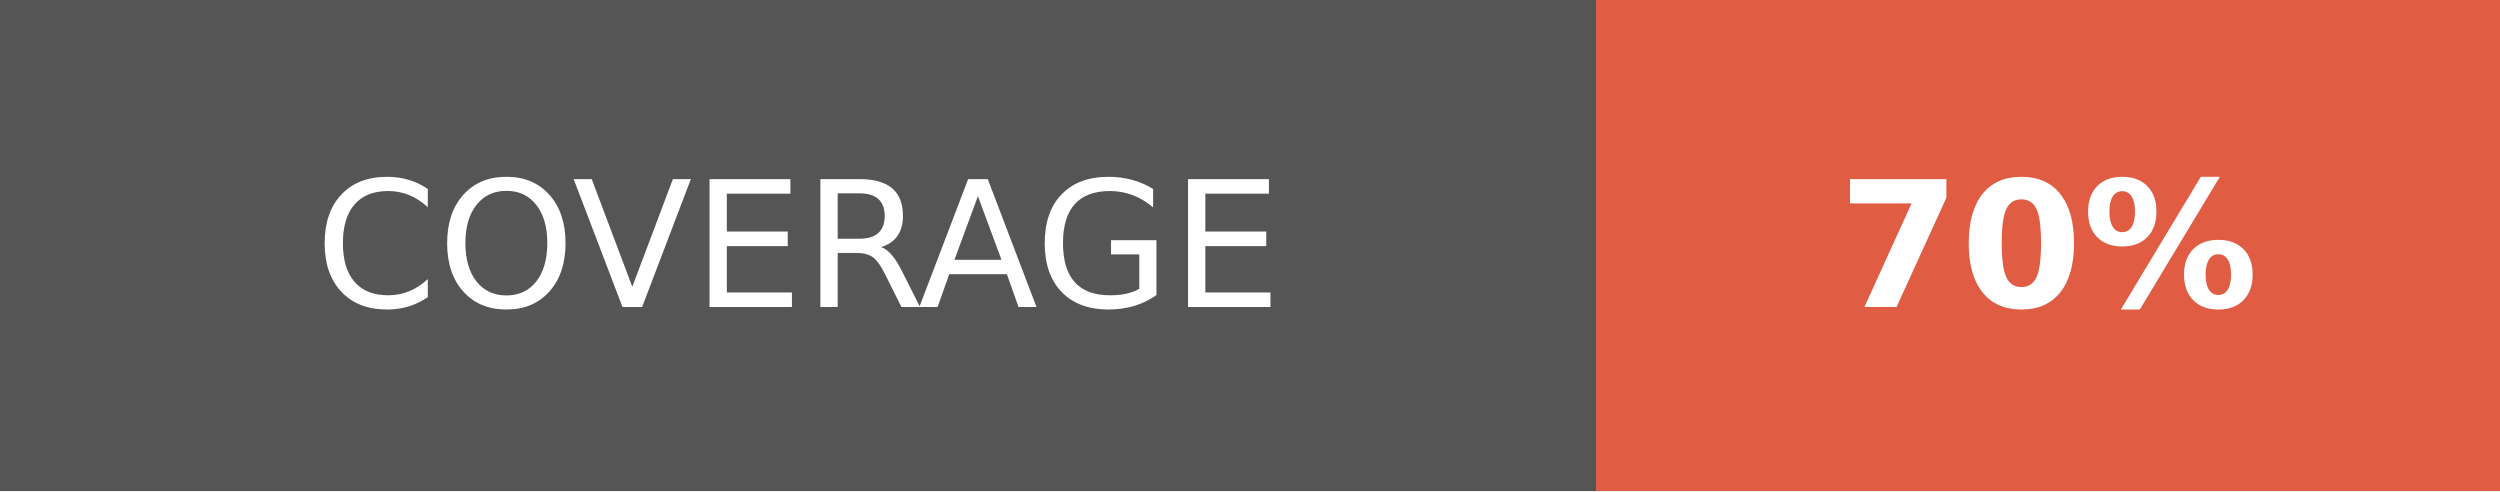
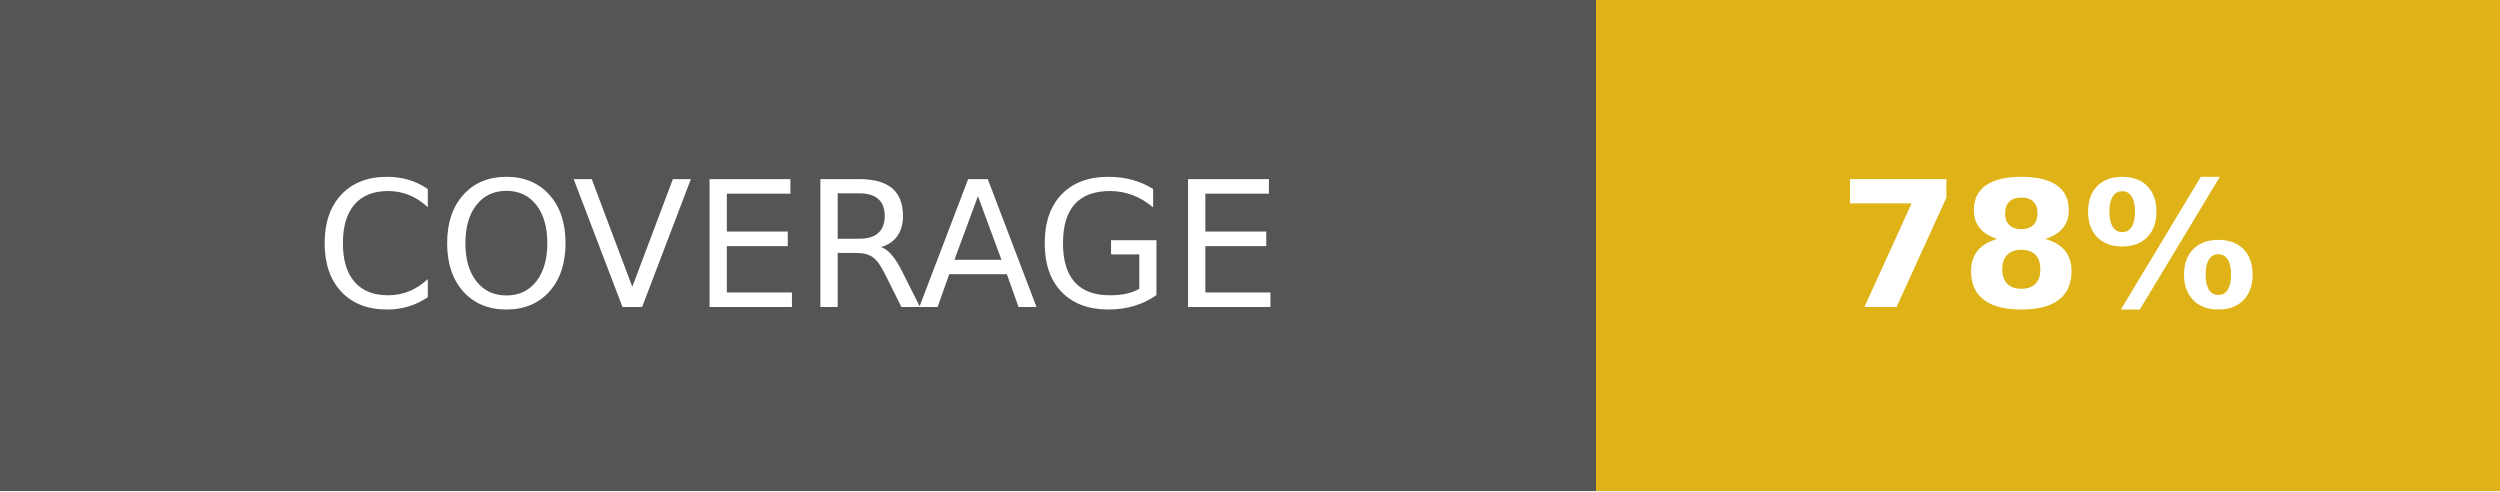
- <svg xmlns="http://www.w3.org/2000/svg" width="142.5" height="28" role="img" aria-label="COVERAGE: 70%">
+ <svg xmlns="http://www.w3.org/2000/svg" width="142.5" height="28" role="img" aria-label="COVERAGE: 78%">
  <g shape-rendering="crispEdges">
    <rect width="91" height="28" fill="#555" />
-     <rect x="91" width="51.5" height="28" fill="#e05d44" />
+     <rect x="91" width="51.5" height="28" fill="#dfb317" />
  </g>
  <g fill="#fff" text-anchor="middle" font-family="Verdana,Geneva,DejaVu Sans,sans-serif" text-rendering="geometricPrecision" font-size="100">
    <text fill="#fff" x="455" y="175" transform="scale(.1)" textLength="670">COVERAGE</text>
-     <text fill="#fff" x="1167.5" y="175" font-weight="bold" transform="scale(.1)" textLength="275">70%</text>
+     <text fill="#fff" x="1167.5" y="175" font-weight="bold" transform="scale(.1)" textLength="275">78%</text>
  </g>
</svg>
